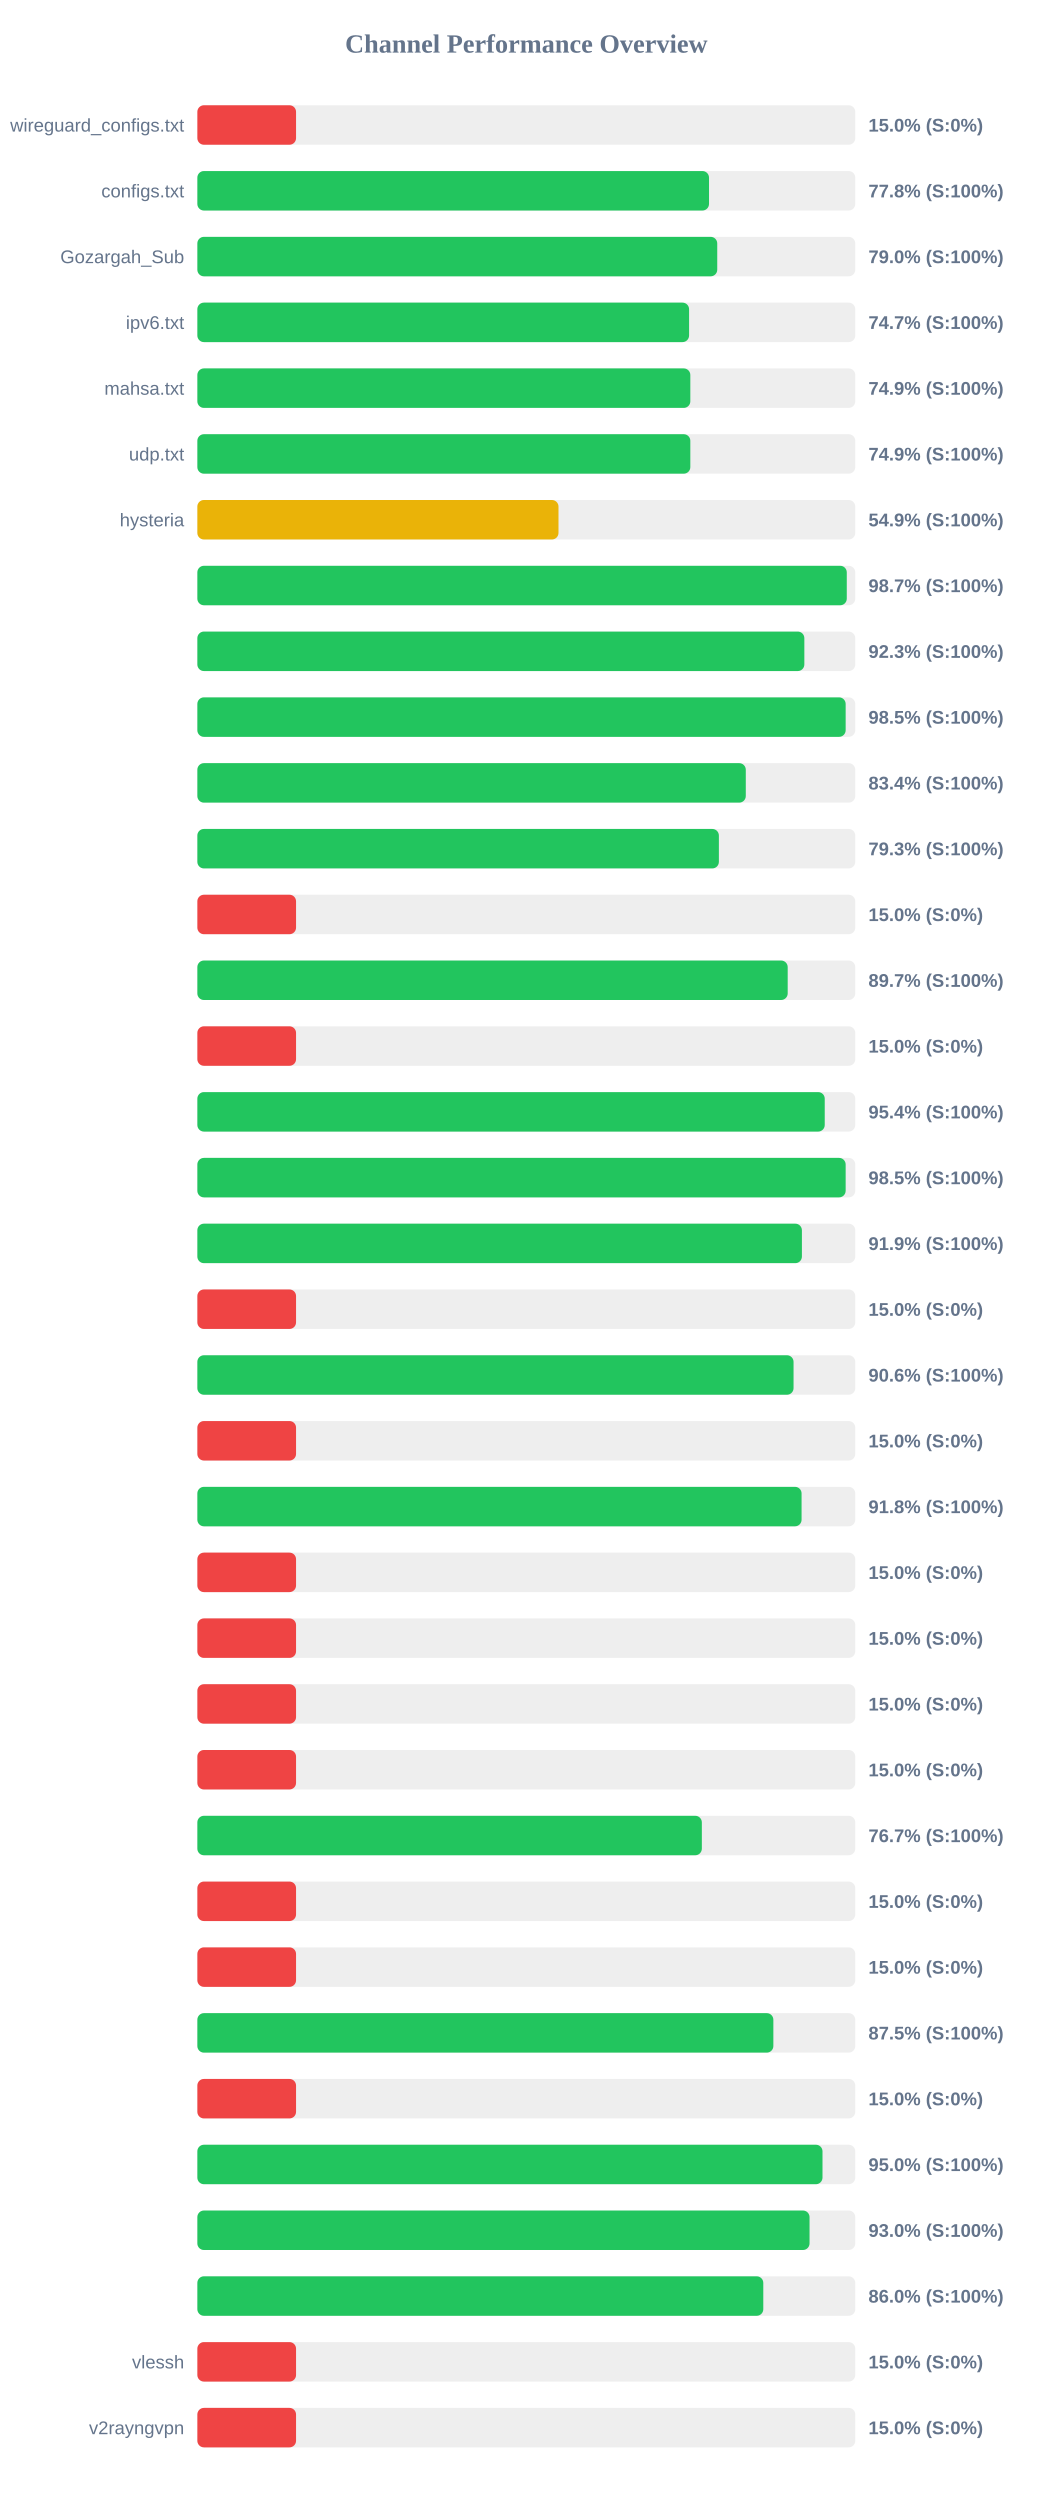
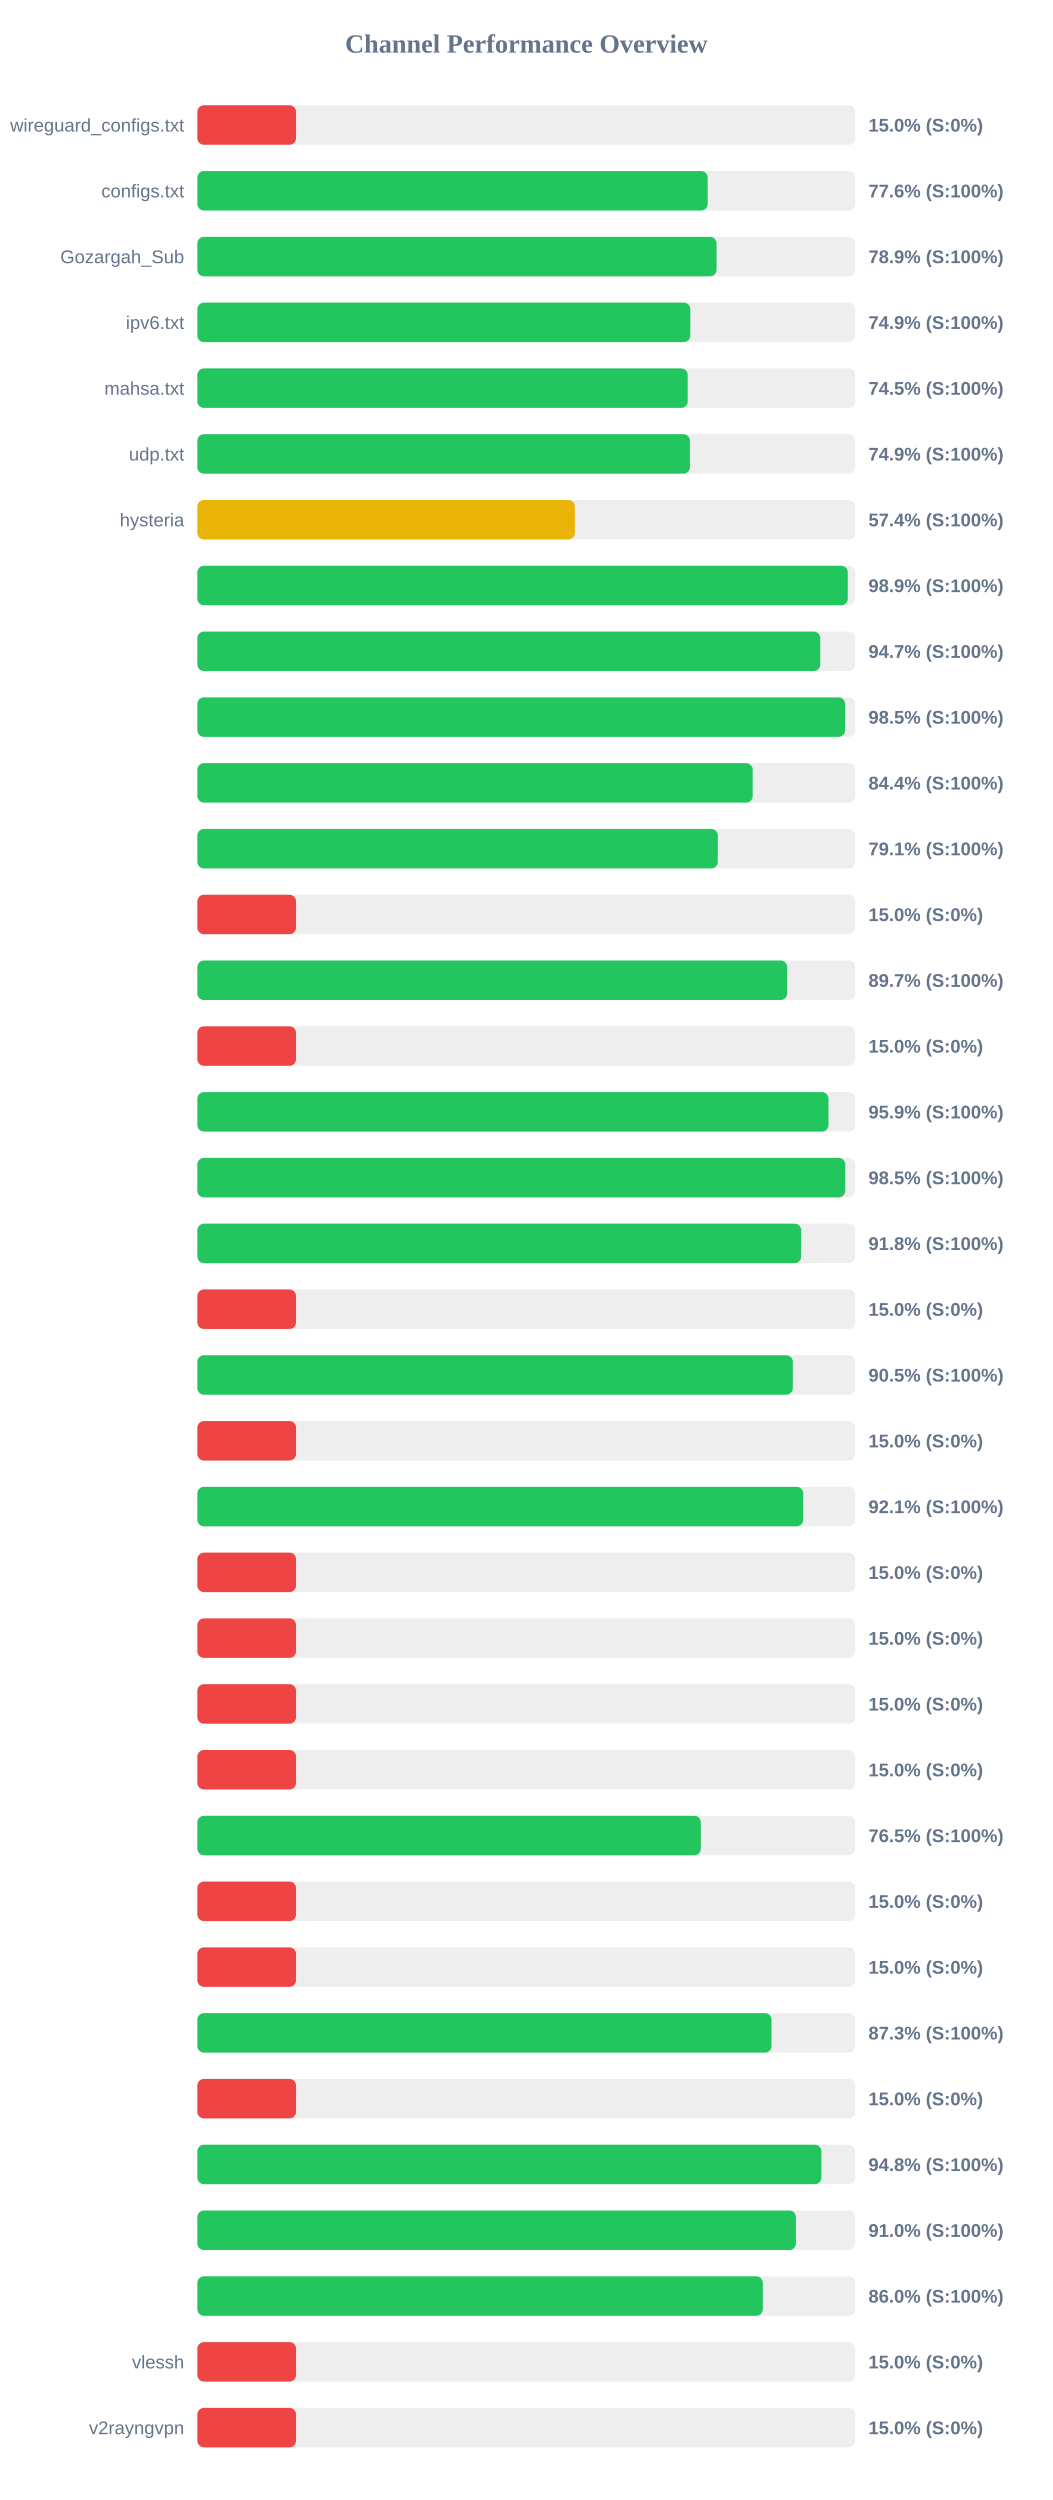
<svg xmlns="http://www.w3.org/2000/svg" width="800" height="1900" version="1.1">
  <style>
        .row { font: 14px Arial; fill: #64748b; }
        .score { font: bold 14px Arial; fill: #64748b; }
    </style>
  <text x="400" y="40" text-anchor="middle" font-size="20px" font-weight="bold" fill="#64748b">Channel Performance Overview</text>
  <rect x="150" y="80" width="500" height="30" fill="#eee" rx="5" />
  <rect x="150" y="80" width="75.0" height="30" fill="#ef4444" rx="5" />
  <text x="140" y="100" text-anchor="end" class="row">wireguard_configs.txt</text>
  <text x="660" y="100" text-anchor="start" class="score">15.0% (S:0%)</text>
  <rect x="150" y="130" width="500" height="30" fill="#eee" rx="5" />
-   <rect x="150" y="130" width="388.85" height="30" fill="#22c55e" rx="5" />
+   <rect x="150" y="130" width="387.85" height="30" fill="#22c55e" rx="5" />
  <text x="140" y="150" text-anchor="end" class="row">configs.txt</text>
-   <text x="660" y="150" text-anchor="start" class="score">77.8% (S:100%)</text>
+   <text x="660" y="150" text-anchor="start" class="score">77.6% (S:100%)</text>
  <rect x="150" y="180" width="500" height="30" fill="#eee" rx="5" />
-   <rect x="150" y="180" width="395.1" height="30" fill="#22c55e" rx="5" />
+   <rect x="150" y="180" width="394.6" height="30" fill="#22c55e" rx="5" />
  <text x="140" y="200" text-anchor="end" class="row">Gozargah_Sub</text>
-   <text x="660" y="200" text-anchor="start" class="score">79.0% (S:100%)</text>
+   <text x="660" y="200" text-anchor="start" class="score">78.9% (S:100%)</text>
  <rect x="150" y="230" width="500" height="30" fill="#eee" rx="5" />
-   <rect x="150" y="230" width="373.7" height="30" fill="#22c55e" rx="5" />
+   <rect x="150" y="230" width="374.65" height="30" fill="#22c55e" rx="5" />
  <text x="140" y="250" text-anchor="end" class="row">ipv6.txt</text>
-   <text x="660" y="250" text-anchor="start" class="score">74.7% (S:100%)</text>
+   <text x="660" y="250" text-anchor="start" class="score">74.9% (S:100%)</text>
  <rect x="150" y="280" width="500" height="30" fill="#eee" rx="5" />
-   <rect x="150" y="280" width="374.65" height="30" fill="#22c55e" rx="5" />
+   <rect x="150" y="280" width="372.65" height="30" fill="#22c55e" rx="5" />
  <text x="140" y="300" text-anchor="end" class="row">mahsa.txt</text>
-   <text x="660" y="300" text-anchor="start" class="score">74.9% (S:100%)</text>
+   <text x="660" y="300" text-anchor="start" class="score">74.5% (S:100%)</text>
  <rect x="150" y="330" width="500" height="30" fill="#eee" rx="5" />
-   <rect x="150" y="330" width="374.65" height="30" fill="#22c55e" rx="5" />
+   <rect x="150" y="330" width="374.35" height="30" fill="#22c55e" rx="5" />
  <text x="140" y="350" text-anchor="end" class="row">udp.txt</text>
  <text x="660" y="350" text-anchor="start" class="score">74.9% (S:100%)</text>
  <rect x="150" y="380" width="500" height="30" fill="#eee" rx="5" />
-   <rect x="150" y="380" width="274.45" height="30" fill="#eab308" rx="5" />
+   <rect x="150" y="380" width="286.9" height="30" fill="#eab308" rx="5" />
  <text x="140" y="400" text-anchor="end" class="row">hysteria</text>
-   <text x="660" y="400" text-anchor="start" class="score">54.9% (S:100%)</text>
+   <text x="660" y="400" text-anchor="start" class="score">57.4% (S:100%)</text>
  <rect x="150" y="430" width="500" height="30" fill="#eee" rx="5" />
-   <rect x="150" y="430" width="493.55" height="30" fill="#22c55e" rx="5" />
+   <rect x="150" y="430" width="494.3" height="30" fill="#22c55e" rx="5" />
  <text x="140" y="450" text-anchor="end" class="row" />
-   <text x="660" y="450" text-anchor="start" class="score">98.7% (S:100%)</text>
+   <text x="660" y="450" text-anchor="start" class="score">98.9% (S:100%)</text>
  <rect x="150" y="480" width="500" height="30" fill="#eee" rx="5" />
-   <rect x="150" y="480" width="461.3" height="30" fill="#22c55e" rx="5" />
+   <rect x="150" y="480" width="473.4" height="30" fill="#22c55e" rx="5" />
  <text x="140" y="500" text-anchor="end" class="row" />
-   <text x="660" y="500" text-anchor="start" class="score">92.3% (S:100%)</text>
+   <text x="660" y="500" text-anchor="start" class="score">94.7% (S:100%)</text>
  <rect x="150" y="530" width="500" height="30" fill="#eee" rx="5" />
-   <rect x="150" y="530" width="492.7" height="30" fill="#22c55e" rx="5" />
+   <rect x="150" y="530" width="492.3" height="30" fill="#22c55e" rx="5" />
  <text x="140" y="550" text-anchor="end" class="row" />
  <text x="660" y="550" text-anchor="start" class="score">98.5% (S:100%)</text>
  <rect x="150" y="580" width="500" height="30" fill="#eee" rx="5" />
-   <rect x="150" y="580" width="416.8" height="30" fill="#22c55e" rx="5" />
+   <rect x="150" y="580" width="422.05" height="30" fill="#22c55e" rx="5" />
  <text x="140" y="600" text-anchor="end" class="row" />
-   <text x="660" y="600" text-anchor="start" class="score">83.4% (S:100%)</text>
+   <text x="660" y="600" text-anchor="start" class="score">84.4% (S:100%)</text>
  <rect x="150" y="630" width="500" height="30" fill="#eee" rx="5" />
-   <rect x="150" y="630" width="396.35" height="30" fill="#22c55e" rx="5" />
+   <rect x="150" y="630" width="395.55" height="30" fill="#22c55e" rx="5" />
  <text x="140" y="650" text-anchor="end" class="row" />
-   <text x="660" y="650" text-anchor="start" class="score">79.3% (S:100%)</text>
+   <text x="660" y="650" text-anchor="start" class="score">79.1% (S:100%)</text>
  <rect x="150" y="680" width="500" height="30" fill="#eee" rx="5" />
  <rect x="150" y="680" width="75.0" height="30" fill="#ef4444" rx="5" />
  <text x="140" y="700" text-anchor="end" class="row" />
  <text x="660" y="700" text-anchor="start" class="score">15.0% (S:0%)</text>
  <rect x="150" y="730" width="500" height="30" fill="#eee" rx="5" />
-   <rect x="150" y="730" width="448.65" height="30" fill="#22c55e" rx="5" />
+   <rect x="150" y="730" width="448.25" height="30" fill="#22c55e" rx="5" />
  <text x="140" y="750" text-anchor="end" class="row" />
  <text x="660" y="750" text-anchor="start" class="score">89.7% (S:100%)</text>
  <rect x="150" y="780" width="500" height="30" fill="#eee" rx="5" />
  <rect x="150" y="780" width="75.0" height="30" fill="#ef4444" rx="5" />
  <text x="140" y="800" text-anchor="end" class="row" />
  <text x="660" y="800" text-anchor="start" class="score">15.0% (S:0%)</text>
  <rect x="150" y="830" width="500" height="30" fill="#eee" rx="5" />
-   <rect x="150" y="830" width="476.8" height="30" fill="#22c55e" rx="5" />
+   <rect x="150" y="830" width="479.65" height="30" fill="#22c55e" rx="5" />
  <text x="140" y="850" text-anchor="end" class="row" />
-   <text x="660" y="850" text-anchor="start" class="score">95.4% (S:100%)</text>
+   <text x="660" y="850" text-anchor="start" class="score">95.9% (S:100%)</text>
  <rect x="150" y="880" width="500" height="30" fill="#eee" rx="5" />
-   <rect x="150" y="880" width="492.7" height="30" fill="#22c55e" rx="5" />
+   <rect x="150" y="880" width="492.4" height="30" fill="#22c55e" rx="5" />
  <text x="140" y="900" text-anchor="end" class="row" />
  <text x="660" y="900" text-anchor="start" class="score">98.5% (S:100%)</text>
  <rect x="150" y="930" width="500" height="30" fill="#eee" rx="5" />
-   <rect x="150" y="930" width="459.45" height="30" fill="#22c55e" rx="5" />
+   <rect x="150" y="930" width="458.9" height="30" fill="#22c55e" rx="5" />
  <text x="140" y="950" text-anchor="end" class="row" />
-   <text x="660" y="950" text-anchor="start" class="score">91.9% (S:100%)</text>
+   <text x="660" y="950" text-anchor="start" class="score">91.8% (S:100%)</text>
  <rect x="150" y="980" width="500" height="30" fill="#eee" rx="5" />
  <rect x="150" y="980" width="75.0" height="30" fill="#ef4444" rx="5" />
  <text x="140" y="1000" text-anchor="end" class="row" />
  <text x="660" y="1000" text-anchor="start" class="score">15.0% (S:0%)</text>
  <rect x="150" y="1030" width="500" height="30" fill="#eee" rx="5" />
-   <rect x="150" y="1030" width="453.1" height="30" fill="#22c55e" rx="5" />
+   <rect x="150" y="1030" width="452.55" height="30" fill="#22c55e" rx="5" />
  <text x="140" y="1050" text-anchor="end" class="row" />
-   <text x="660" y="1050" text-anchor="start" class="score">90.6% (S:100%)</text>
+   <text x="660" y="1050" text-anchor="start" class="score">90.5% (S:100%)</text>
  <rect x="150" y="1080" width="500" height="30" fill="#eee" rx="5" />
  <rect x="150" y="1080" width="75.0" height="30" fill="#ef4444" rx="5" />
  <text x="140" y="1100" text-anchor="end" class="row" />
  <text x="660" y="1100" text-anchor="start" class="score">15.0% (S:0%)</text>
  <rect x="150" y="1130" width="500" height="30" fill="#eee" rx="5" />
-   <rect x="150" y="1130" width="459.2" height="30" fill="#22c55e" rx="5" />
+   <rect x="150" y="1130" width="460.45" height="30" fill="#22c55e" rx="5" />
  <text x="140" y="1150" text-anchor="end" class="row" />
-   <text x="660" y="1150" text-anchor="start" class="score">91.8% (S:100%)</text>
+   <text x="660" y="1150" text-anchor="start" class="score">92.1% (S:100%)</text>
  <rect x="150" y="1180" width="500" height="30" fill="#eee" rx="5" />
  <rect x="150" y="1180" width="75.0" height="30" fill="#ef4444" rx="5" />
  <text x="140" y="1200" text-anchor="end" class="row" />
  <text x="660" y="1200" text-anchor="start" class="score">15.0% (S:0%)</text>
  <rect x="150" y="1230" width="500" height="30" fill="#eee" rx="5" />
  <rect x="150" y="1230" width="75.0" height="30" fill="#ef4444" rx="5" />
  <text x="140" y="1250" text-anchor="end" class="row" />
  <text x="660" y="1250" text-anchor="start" class="score">15.0% (S:0%)</text>
  <rect x="150" y="1280" width="500" height="30" fill="#eee" rx="5" />
  <rect x="150" y="1280" width="75.0" height="30" fill="#ef4444" rx="5" />
  <text x="140" y="1300" text-anchor="end" class="row" />
  <text x="660" y="1300" text-anchor="start" class="score">15.0% (S:0%)</text>
  <rect x="150" y="1330" width="500" height="30" fill="#eee" rx="5" />
  <rect x="150" y="1330" width="75.0" height="30" fill="#ef4444" rx="5" />
  <text x="140" y="1350" text-anchor="end" class="row" />
  <text x="660" y="1350" text-anchor="start" class="score">15.0% (S:0%)</text>
  <rect x="150" y="1380" width="500" height="30" fill="#eee" rx="5" />
-   <rect x="150" y="1380" width="383.4" height="30" fill="#22c55e" rx="5" />
+   <rect x="150" y="1380" width="382.65" height="30" fill="#22c55e" rx="5" />
  <text x="140" y="1400" text-anchor="end" class="row" />
-   <text x="660" y="1400" text-anchor="start" class="score">76.7% (S:100%)</text>
+   <text x="660" y="1400" text-anchor="start" class="score">76.5% (S:100%)</text>
  <rect x="150" y="1430" width="500" height="30" fill="#eee" rx="5" />
  <rect x="150" y="1430" width="75.0" height="30" fill="#ef4444" rx="5" />
  <text x="140" y="1450" text-anchor="end" class="row" />
  <text x="660" y="1450" text-anchor="start" class="score">15.0% (S:0%)</text>
  <rect x="150" y="1480" width="500" height="30" fill="#eee" rx="5" />
  <rect x="150" y="1480" width="75.0" height="30" fill="#ef4444" rx="5" />
  <text x="140" y="1500" text-anchor="end" class="row" />
  <text x="660" y="1500" text-anchor="start" class="score">15.0% (S:0%)</text>
  <rect x="150" y="1530" width="500" height="30" fill="#eee" rx="5" />
-   <rect x="150" y="1530" width="437.75" height="30" fill="#22c55e" rx="5" />
+   <rect x="150" y="1530" width="436.35" height="30" fill="#22c55e" rx="5" />
  <text x="140" y="1550" text-anchor="end" class="row" />
-   <text x="660" y="1550" text-anchor="start" class="score">87.5% (S:100%)</text>
+   <text x="660" y="1550" text-anchor="start" class="score">87.3% (S:100%)</text>
  <rect x="150" y="1580" width="500" height="30" fill="#eee" rx="5" />
  <rect x="150" y="1580" width="75.0" height="30" fill="#ef4444" rx="5" />
  <text x="140" y="1600" text-anchor="end" class="row" />
  <text x="660" y="1600" text-anchor="start" class="score">15.0% (S:0%)</text>
  <rect x="150" y="1630" width="500" height="30" fill="#eee" rx="5" />
-   <rect x="150" y="1630" width="475.1" height="30" fill="#22c55e" rx="5" />
+   <rect x="150" y="1630" width="474.25" height="30" fill="#22c55e" rx="5" />
  <text x="140" y="1650" text-anchor="end" class="row" />
-   <text x="660" y="1650" text-anchor="start" class="score">95.0% (S:100%)</text>
+   <text x="660" y="1650" text-anchor="start" class="score">94.8% (S:100%)</text>
  <rect x="150" y="1680" width="500" height="30" fill="#eee" rx="5" />
-   <rect x="150" y="1680" width="465.25" height="30" fill="#22c55e" rx="5" />
+   <rect x="150" y="1680" width="454.9" height="30" fill="#22c55e" rx="5" />
  <text x="140" y="1700" text-anchor="end" class="row" />
-   <text x="660" y="1700" text-anchor="start" class="score">93.0% (S:100%)</text>
+   <text x="660" y="1700" text-anchor="start" class="score">91.0% (S:100%)</text>
  <rect x="150" y="1730" width="500" height="30" fill="#eee" rx="5" />
-   <rect x="150" y="1730" width="430.1" height="30" fill="#22c55e" rx="5" />
+   <rect x="150" y="1730" width="429.75" height="30" fill="#22c55e" rx="5" />
  <text x="140" y="1750" text-anchor="end" class="row" />
  <text x="660" y="1750" text-anchor="start" class="score">86.0% (S:100%)</text>
  <rect x="150" y="1780" width="500" height="30" fill="#eee" rx="5" />
  <rect x="150" y="1780" width="75.0" height="30" fill="#ef4444" rx="5" />
  <text x="140" y="1800" text-anchor="end" class="row">vlessh</text>
  <text x="660" y="1800" text-anchor="start" class="score">15.0% (S:0%)</text>
  <rect x="150" y="1830" width="500" height="30" fill="#eee" rx="5" />
  <rect x="150" y="1830" width="75.0" height="30" fill="#ef4444" rx="5" />
  <text x="140" y="1850" text-anchor="end" class="row">v2rayngvpn</text>
  <text x="660" y="1850" text-anchor="start" class="score">15.0% (S:0%)</text>
</svg>
